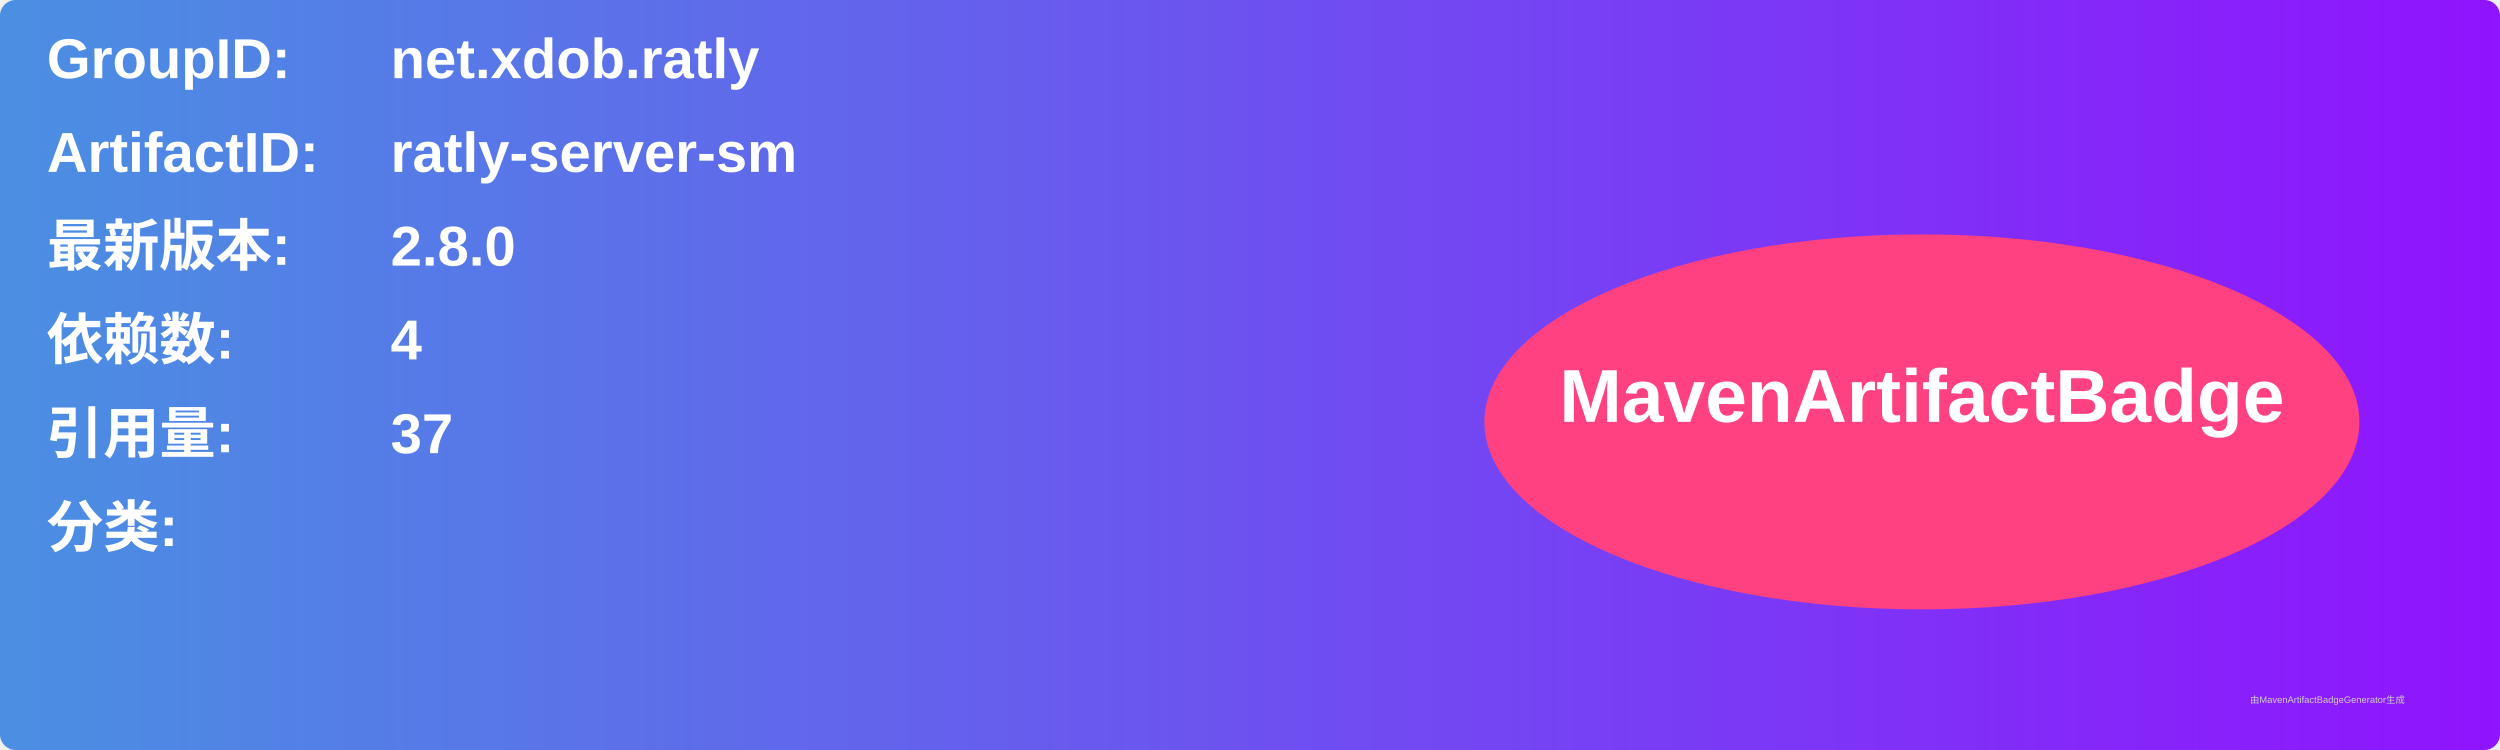
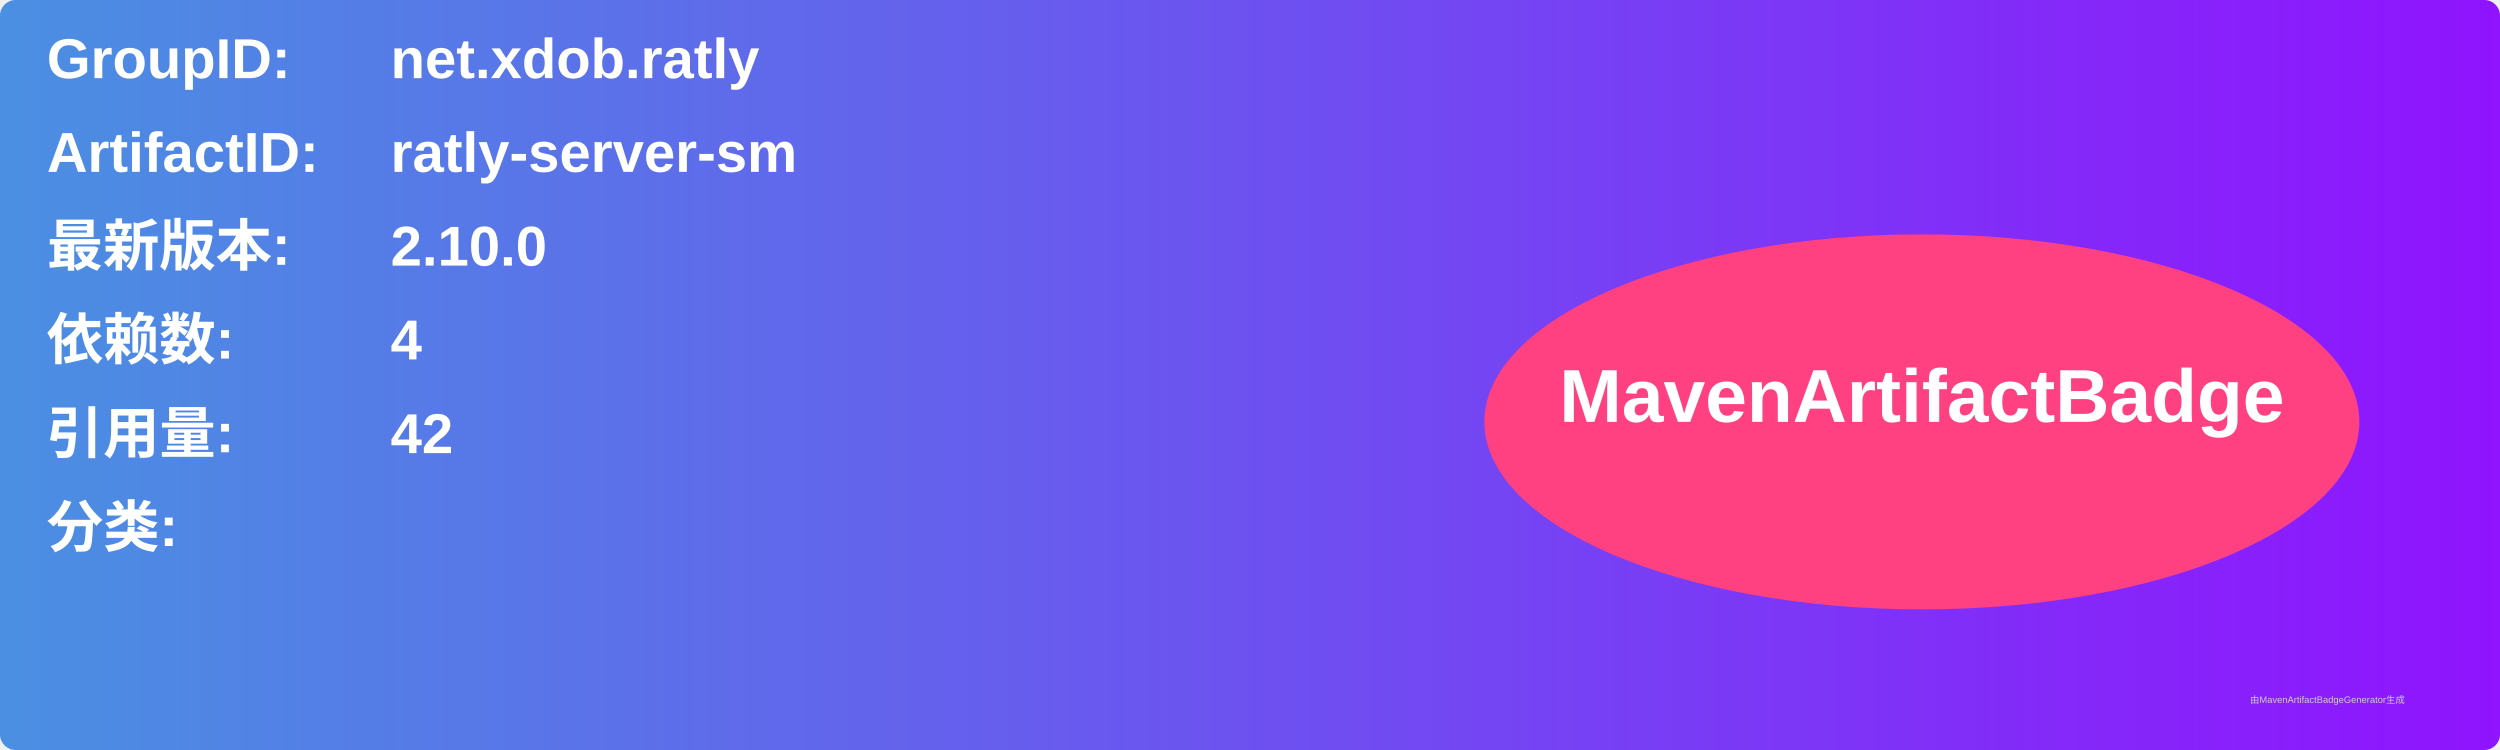
<svg xmlns="http://www.w3.org/2000/svg" width="800" height="240" viewBox="0 0 800 240">
  <linearGradient id="grad" x1="0%" y1="0%" x2="100%" y2="0%">
    <stop offset="0%" stop-color="#4a90e2" />
    <stop offset="100%" stop-color="#9013fe" />
  </linearGradient>
  <rect width="100%" height="100%" rx="5" ry="5" fill="url(#grad)" />
  <g transform="translate(15, 15)">
    <text x="0" y="10" font-family="Arial" font-size="18" fill="white" font-weight="bold" width="260">GroupID:</text>
    <text x="110" y="10" font-family="Arial" font-size="18" fill="white" font-weight="bold" width="460">net.xdob.ratly</text>
    <text x="0" y="40" font-family="Arial" font-size="18" fill="white" font-weight="bold" width="260">ArtifactID:</text>
    <text x="110" y="40" font-family="Arial" font-size="18" fill="white" font-weight="bold" width="460">ratly-server-sm</text>
    <text x="0" y="70" font-family="Arial" font-size="18" fill="white" font-weight="bold">最新版本:</text>
    <text x="110" y="70" font-family="Arial" font-size="18" fill="white" font-weight="bold">
-       <tspan font-weight="bold">2.8.0</tspan>
+       <tspan font-weight="bold">2.10.0</tspan>
    </text>
    <text x="0" y="100" font-family="Arial" font-size="18" fill="white" font-weight="bold">依赖数: </text>
    <text x="110" y="100" font-family="Arial" font-size="18" fill="white">
      <tspan font-weight="bold">4</tspan>
    </text>
    <text x="0" y="130" font-family="Arial" font-size="18" fill="white" font-weight="bold">引用量: </text>
    <text x="110" y="130" font-family="Arial" font-size="18" fill="white">
-       <tspan font-weight="bold">37</tspan>
+       <tspan font-weight="bold">42</tspan>
    </text>
    <text x="0" y="160" font-family="Arial" font-size="18" fill="white" font-weight="bold">分类:</text>
    <text x="10" y="190" font-family="Arial" font-size="10" fill="white">
      <tspan font-weight="bold" />
    </text>
    <ellipse cx="600" cy="120" rx="140" ry="60" fill="#ff4081" />
    <text x="600" y="120" text-anchor="middle" font-family="Arial" font-size="24" fill="white" font-weight="bold">MavenArtifactBadge</text>
  </g>
  <text x="720" y="225" font-family="Arial" font-size="3" fill="#d0d0d0">由MavenArtifactBadgeGenerator生成</text>
</svg>
